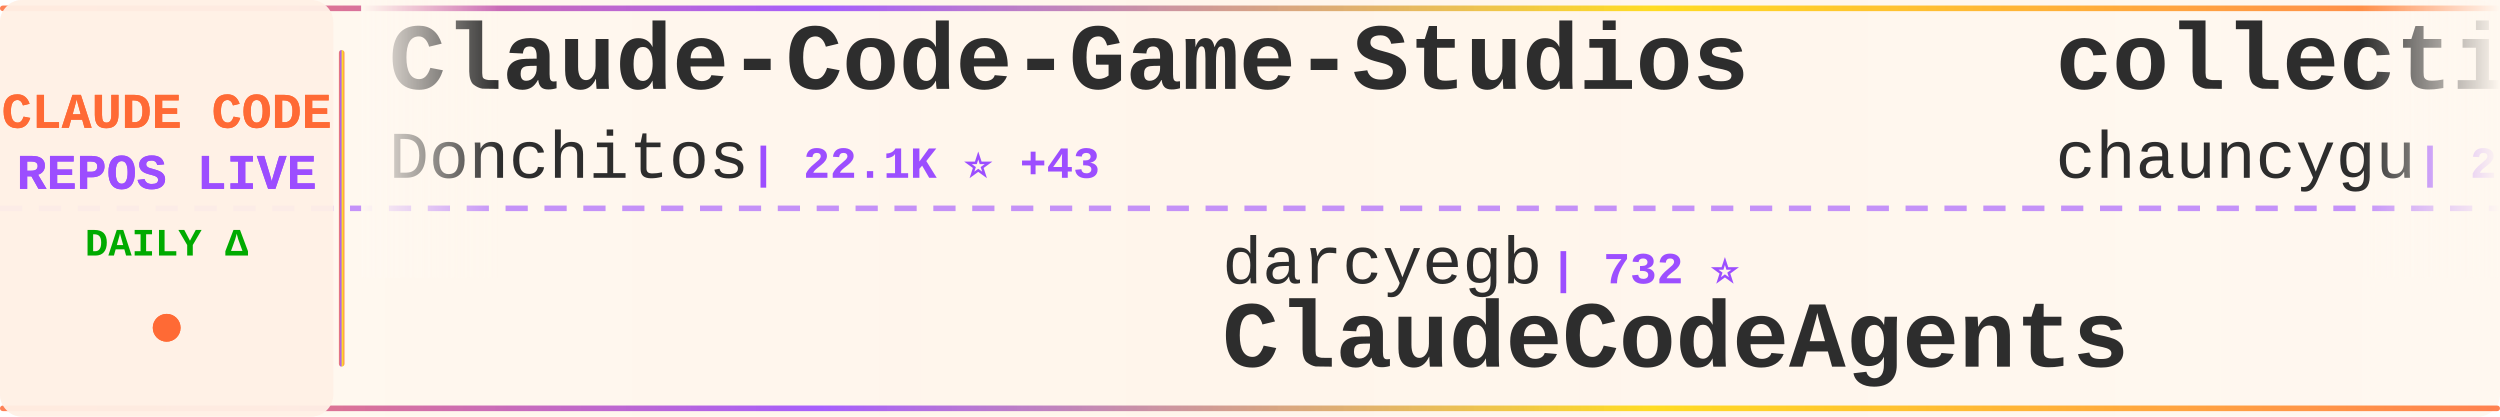
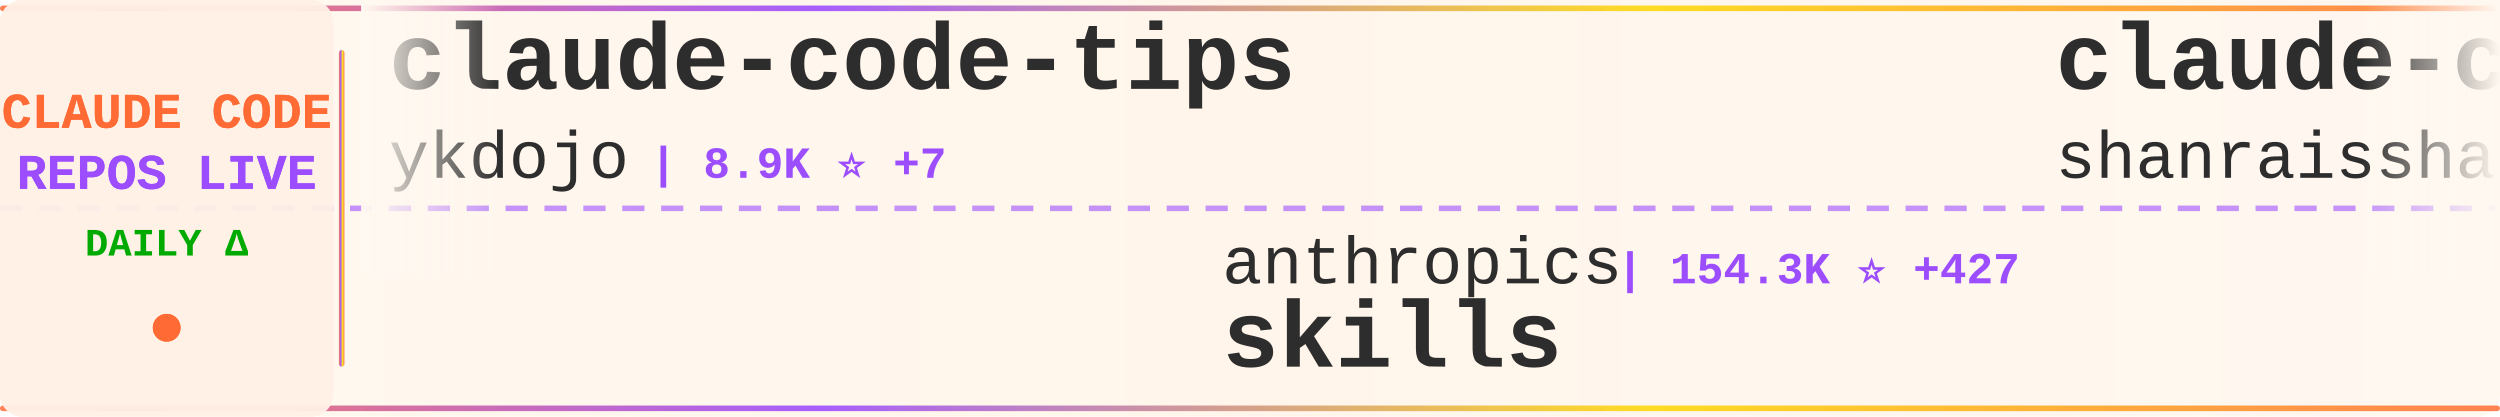
<svg xmlns="http://www.w3.org/2000/svg" width="900" height="150">
  <defs>
    <linearGradient id="tickerBg" x1="0%" y1="0%" x2="100%" y2="0%">
      <stop offset="0%" style="stop-color:#fff8f0;stop-opacity:0.98" />
      <stop offset="50%" style="stop-color:#fff5eb;stop-opacity:1" />
      <stop offset="100%" style="stop-color:#fff8f0;stop-opacity:0.98" />
    </linearGradient>
    <linearGradient id="borderGrad" x1="0%" y1="0%" x2="100%" y2="0%">
      <stop offset="0%" style="stop-color:#FF6B35;stop-opacity:0.85">
        <animate attributeName="stop-opacity" values="0.85;1;0.85" dur="2s" repeatCount="indefinite" />
      </stop>
      <stop offset="33%" style="stop-color:#9C4EFF;stop-opacity:0.9">
        <animate attributeName="stop-opacity" values="0.9;1;0.9" dur="2.2s" repeatCount="indefinite" />
      </stop>
      <stop offset="66%" style="stop-color:#FFD700;stop-opacity:0.85">
        <animate attributeName="stop-opacity" values="0.85;1;0.85" dur="1.8s" repeatCount="indefinite" />
      </stop>
      <stop offset="100%" style="stop-color:#FF6B35;stop-opacity:0.85">
        <animate attributeName="stop-opacity" values="0.85;1;0.85" dur="2s" repeatCount="indefinite" />
      </stop>
    </linearGradient>
    <filter id="textGlow">
      <feGaussianBlur stdDeviation="0.15" result="coloredBlur" />
      <feMerge>
        <feMergeNode in="coloredBlur" />
        <feMergeNode in="SourceGraphic" />
      </feMerge>
    </filter>
    <filter id="metricGlow">
      <feGaussianBlur stdDeviation="0.2" result="coloredBlur" />
      <feMerge>
        <feMergeNode in="coloredBlur" />
        <feMergeNode in="SourceGraphic" />
      </feMerge>
    </filter>
    <linearGradient id="leftFade" x1="0%" y1="0%" x2="100%" y2="0%">
      <stop offset="0%" style="stop-color:#fff8f0;stop-opacity:1" />
      <stop offset="100%" style="stop-color:#fff8f0;stop-opacity:0" />
    </linearGradient>
    <linearGradient id="rightFade" x1="0%" y1="0%" x2="100%" y2="0%">
      <stop offset="0%" style="stop-color:#fff8f0;stop-opacity:0" />
      <stop offset="100%" style="stop-color:#fff8f0;stop-opacity:1" />
    </linearGradient>
  </defs>
  <rect width="900" height="150" fill="url(#tickerBg)" rx="8" />
  <rect x="0" y="2" width="900" height="2" fill="url(#borderGrad)" rx="1" />
  <rect x="0" y="146" width="900" height="2" fill="url(#borderGrad)" rx="1" />
  <line x1="0" y1="75" x2="900" y2="75" stroke="#9C4EFF" stroke-width="2" stroke-dasharray="8 6" opacity="0.6" />
  <rect x="0" y="0" width="120" height="150" fill="#fff0e6" opacity="0.95" rx="8" />
  <text x="60" y="46" font-family="'Courier New', monospace" font-size="18" font-weight="bold" fill="#FF6B35" text-anchor="middle" filter="url(#textGlow)">
    CLAUDE CODE
  </text>
  <text x="60" y="68" font-family="'Courier New', monospace" font-size="18" font-weight="bold" fill="#9C4EFF" text-anchor="middle" filter="url(#textGlow)">
    REPOS LIVE
  </text>
  <text x="60" y="92" font-family="'Courier New', monospace" font-size="14" font-weight="bold" fill="#00aa00" text-anchor="middle">
    DAILY Δ
  </text>
  <circle cx="60" cy="118" r="5" fill="#FF6B35" filter="url(#metricGlow)">
    <animate attributeName="r" values="4;6;4" dur="1.5s" repeatCount="indefinite" />
    <animate attributeName="opacity" values="0.6;1;0.6" dur="1.5s" repeatCount="indefinite" />
  </circle>
  <rect x="122" y="18" width="2" height="114" fill="url(#borderGrad)" rx="1" />
  <clipPath id="tickerClip">
    <rect x="130" y="0" width="770" height="150" />
  </clipPath>
  <g clip-path="url(#tickerClip)">
    <g id="tickerItems">
      <animateTransform attributeName="transform" attributeType="XML" type="translate" from="0 0" to="-3000 0" dur="54s" repeatCount="indefinite" />
      <g transform="translate(0, 0)">
-         <text x="140" y="32" font-family="'Courier New', monospace" font-size="34" font-weight="bold" fill="#2d2d2d">Claude-Code-Game-Studios</text>
-         <text x="140" y="64" font-family="'Courier New', monospace" font-size="24" font-weight="normal" fill="#2d2d2d" opacity="1.0">Donchitos</text>
-         <text x="270" y="64" font-family="'Courier New', monospace" font-size="16" font-weight="bold" fill="#9C4EFF"> | 22.1K ⭐ +43</text>
+         <text x="140" y="32" font-family="'Courier New', monospace" font-size="34" font-weight="bold" fill="#2d2d2d">claude-code-tips</text>
+         <text x="140" y="64" font-family="'Courier New', monospace" font-size="24" font-weight="normal" fill="#2d2d2d" opacity="1.0">ykdojo</text>
+         <text x="234" y="64" font-family="'Courier New', monospace" font-size="16" font-weight="bold" fill="#9C4EFF"> | 8.9K ⭐ +7</text>
      </g>
      <g transform="translate(300, 0)">
-         <text x="140" y="102" font-family="'Courier New', monospace" font-size="24" font-weight="normal" fill="#2d2d2d" opacity="1.0">darcyegb</text>
-         <text x="258" y="102" font-family="'Courier New', monospace" font-size="16" font-weight="bold" fill="#9C4EFF"> | 732 ⭐</text>
-         <text x="140" y="132" font-family="'Courier New', monospace" font-size="34" font-weight="bold" fill="#2d2d2d">ClaudeCodeAgents</text>
+         <text x="140" y="102" font-family="'Courier New', monospace" font-size="24" font-weight="normal" fill="#2d2d2d" opacity="1.0">anthropics</text>
+         <text x="282" y="102" font-family="'Courier New', monospace" font-size="16" font-weight="bold" fill="#9C4EFF"> | 154.3K ⭐ +427</text>
+         <text x="140" y="132" font-family="'Courier New', monospace" font-size="34" font-weight="bold" fill="#2d2d2d">skills</text>
      </g>
      <g transform="translate(600, 0)">
-         <text x="140" y="32" font-family="'Courier New', monospace" font-size="34" font-weight="bold" fill="#2d2d2d">collection-claude-code-s...</text>
-         <text x="140" y="64" font-family="'Courier New', monospace" font-size="24" font-weight="normal" fill="#2d2d2d" opacity="1.0">chauncygu</text>
-         <text x="270" y="64" font-family="'Courier New', monospace" font-size="16" font-weight="bold" fill="#9C4EFF"> | 2.7K ⭐ +5</text>
+         <text x="140" y="32" font-family="'Courier New', monospace" font-size="34" font-weight="bold" fill="#2d2d2d">claude-code-best-practic...</text>
+         <text x="140" y="64" font-family="'Courier New', monospace" font-size="24" font-weight="normal" fill="#2d2d2d" opacity="1.0">shanraisshan</text>
+         <text x="306" y="64" font-family="'Courier New', monospace" font-size="16" font-weight="bold" fill="#9C4EFF"> | 59.4K ⭐ +550</text>
      </g>
      <g transform="translate(900, 0)">
-         <text x="140" y="102" font-family="'Courier New', monospace" font-size="24" font-weight="normal" fill="#2d2d2d" opacity="1.0">FlorianBruniaux</text>
-         <text x="342" y="102" font-family="'Courier New', monospace" font-size="16" font-weight="bold" fill="#9C4EFF"> | 5.2K ⭐ +26</text>
-         <text x="140" y="132" font-family="'Courier New', monospace" font-size="34" font-weight="bold" fill="#2d2d2d">claude-code-ultimate-gui...</text>
+         <text x="140" y="102" font-family="'Courier New', monospace" font-size="24" font-weight="normal" fill="#2d2d2d" opacity="1.0">Maciek-roboblog</text>
+         <text x="342" y="102" font-family="'Courier New', monospace" font-size="16" font-weight="bold" fill="#9C4EFF"> | 8.3K ⭐ +10</text>
+         <text x="140" y="132" font-family="'Courier New', monospace" font-size="34" font-weight="bold" fill="#2d2d2d">Claude-Code-Usage-Monito...</text>
      </g>
      <g transform="translate(1200, 0)">
-         <text x="140" y="32" font-family="'Courier New', monospace" font-size="34" font-weight="bold" fill="#2d2d2d">claude-code-source</text>
-         <text x="140" y="64" font-family="'Courier New', monospace" font-size="24" font-weight="normal" fill="#2d2d2d" opacity="1.0">hangsman</text>
-         <text x="258" y="64" font-family="'Courier New', monospace" font-size="16" font-weight="bold" fill="#9C4EFF"> | 787 ⭐</text>
+         <text x="140" y="32" font-family="'Courier New', monospace" font-size="34" font-weight="bold" fill="#2d2d2d">claude-code-reverse</text>
+         <text x="140" y="64" font-family="'Courier New', monospace" font-size="24" font-weight="normal" fill="#2d2d2d" opacity="1.0">Yuyz0112</text>
+         <text x="258" y="64" font-family="'Courier New', monospace" font-size="16" font-weight="bold" fill="#9C4EFF"> | 2.4K ⭐</text>
      </g>
      <g transform="translate(1500, 0)">
-         <text x="140" y="102" font-family="'Courier New', monospace" font-size="24" font-weight="normal" fill="#2d2d2d" opacity="1.0">multica-ai</text>
-         <text x="282" y="102" font-family="'Courier New', monospace" font-size="16" font-weight="bold" fill="#9C4EFF"> | 181.0K ⭐ +610</text>
-         <text x="140" y="132" font-family="'Courier New', monospace" font-size="34" font-weight="bold" fill="#2d2d2d">andrej-karpathy-skills</text>
+         <text x="140" y="102" font-family="'Courier New', monospace" font-size="24" font-weight="normal" fill="#2d2d2d" opacity="1.0">Hyper66666</text>
+         <text x="282" y="102" font-family="'Courier New', monospace" font-size="16" font-weight="bold" fill="#9C4EFF"> | 216 ⭐</text>
+         <text x="140" y="132" font-family="'Courier New', monospace" font-size="34" font-weight="bold" fill="#2d2d2d">claude-code-sourcemap</text>
      </g>
      <g transform="translate(1800, 0)">
-         <text x="140" y="32" font-family="'Courier New', monospace" font-size="34" font-weight="bold" fill="#2d2d2d">claude-code-local</text>
-         <text x="140" y="64" font-family="'Courier New', monospace" font-size="24" font-weight="normal" fill="#2d2d2d" opacity="1.0">nicedreamzapp</text>
-         <text x="318" y="64" font-family="'Courier New', monospace" font-size="16" font-weight="bold" fill="#9C4EFF"> | 2.8K ⭐</text>
+         <text x="140" y="32" font-family="'Courier New', monospace" font-size="34" font-weight="bold" fill="#2d2d2d">claude-code-settings</text>
+         <text x="140" y="64" font-family="'Courier New', monospace" font-size="24" font-weight="normal" fill="#2d2d2d" opacity="1.0">feiskyer</text>
+         <text x="258" y="64" font-family="'Courier New', monospace" font-size="16" font-weight="bold" fill="#9C4EFF"> | 1.6K ⭐</text>
      </g>
      <g transform="translate(2100, 0)">
-         <text x="140" y="102" font-family="'Courier New', monospace" font-size="24" font-weight="normal" fill="#2d2d2d" opacity="1.0">wanshuiyin</text>
-         <text x="282" y="102" font-family="'Courier New', monospace" font-size="16" font-weight="bold" fill="#9C4EFF"> | 12.5K ⭐ +58</text>
-         <text x="140" y="132" font-family="'Courier New', monospace" font-size="34" font-weight="bold" fill="#2d2d2d">Auto-claude-code-researc...</text>
+         <text x="140" y="102" font-family="'Courier New', monospace" font-size="24" font-weight="normal" fill="#2d2d2d" opacity="1.0">luyao618</text>
+         <text x="258" y="102" font-family="'Courier New', monospace" font-size="16" font-weight="bold" fill="#9C4EFF"> | 1.6K ⭐ +1</text>
+         <text x="140" y="132" font-family="'Courier New', monospace" font-size="34" font-weight="bold" fill="#2d2d2d">Claude-Code-Source-Study</text>
      </g>
      <g transform="translate(2400, 0)">
-         <text x="140" y="32" font-family="'Courier New', monospace" font-size="34" font-weight="bold" fill="#2d2d2d">Open-ClaudeCode</text>
-         <text x="140" y="64" font-family="'Courier New', monospace" font-size="24" font-weight="normal" fill="#2d2d2d" opacity="1.0">LING71671</text>
-         <text x="270" y="64" font-family="'Courier New', monospace" font-size="16" font-weight="bold" fill="#9C4EFF"> | 897 ⭐</text>
+         <text x="140" y="32" font-family="'Courier New', monospace" font-size="34" font-weight="bold" fill="#2d2d2d">claude-code-engineering</text>
+         <text x="140" y="64" font-family="'Courier New', monospace" font-size="24" font-weight="normal" fill="#2d2d2d" opacity="1.0">huangjia2019</text>
+         <text x="306" y="64" font-family="'Courier New', monospace" font-size="16" font-weight="bold" fill="#9C4EFF"> | 875 ⭐ +5</text>
      </g>
      <g transform="translate(2700, 0)">
-         <text x="140" y="102" font-family="'Courier New', monospace" font-size="24" font-weight="normal" fill="#2d2d2d" opacity="1.0">lorryjovens-hub</text>
-         <text x="342" y="102" font-family="'Courier New', monospace" font-size="16" font-weight="bold" fill="#9C4EFF"> | 1.6K ⭐</text>
-         <text x="140" y="132" font-family="'Courier New', monospace" font-size="34" font-weight="bold" fill="#2d2d2d">claude-code-rust</text>
+         <text x="140" y="102" font-family="'Courier New', monospace" font-size="24" font-weight="normal" fill="#2d2d2d" opacity="1.0">jqueryscript</text>
+         <text x="306" y="102" font-family="'Courier New', monospace" font-size="16" font-weight="bold" fill="#9C4EFF"> | 439 ⭐ +2</text>
+         <text x="140" y="132" font-family="'Courier New', monospace" font-size="34" font-weight="bold" fill="#2d2d2d">awesome-claude-code</text>
      </g>
      <g transform="translate(3000, 0)">
-         <text x="140" y="32" font-family="'Courier New', monospace" font-size="34" font-weight="bold" fill="#2d2d2d">Claude-Code-Game-Studios</text>
-         <text x="140" y="64" font-family="'Courier New', monospace" font-size="24" font-weight="normal" fill="#2d2d2d" opacity="1.0">Donchitos</text>
-         <text x="270" y="64" font-family="'Courier New', monospace" font-size="16" font-weight="bold" fill="#9C4EFF"> | 22.1K ⭐ +43</text>
+         <text x="140" y="32" font-family="'Courier New', monospace" font-size="34" font-weight="bold" fill="#2d2d2d">claude-code-tips</text>
+         <text x="140" y="64" font-family="'Courier New', monospace" font-size="24" font-weight="normal" fill="#2d2d2d" opacity="1.0">ykdojo</text>
+         <text x="234" y="64" font-family="'Courier New', monospace" font-size="16" font-weight="bold" fill="#9C4EFF"> | 8.9K ⭐ +7</text>
      </g>
      <g transform="translate(3300, 0)">
-         <text x="140" y="102" font-family="'Courier New', monospace" font-size="24" font-weight="normal" fill="#2d2d2d" opacity="1.0">darcyegb</text>
-         <text x="258" y="102" font-family="'Courier New', monospace" font-size="16" font-weight="bold" fill="#9C4EFF"> | 732 ⭐</text>
-         <text x="140" y="132" font-family="'Courier New', monospace" font-size="34" font-weight="bold" fill="#2d2d2d">ClaudeCodeAgents</text>
+         <text x="140" y="102" font-family="'Courier New', monospace" font-size="24" font-weight="normal" fill="#2d2d2d" opacity="1.0">anthropics</text>
+         <text x="282" y="102" font-family="'Courier New', monospace" font-size="16" font-weight="bold" fill="#9C4EFF"> | 154.3K ⭐ +427</text>
+         <text x="140" y="132" font-family="'Courier New', monospace" font-size="34" font-weight="bold" fill="#2d2d2d">skills</text>
      </g>
      <g transform="translate(3600, 0)">
-         <text x="140" y="32" font-family="'Courier New', monospace" font-size="34" font-weight="bold" fill="#2d2d2d">collection-claude-code-s...</text>
-         <text x="140" y="64" font-family="'Courier New', monospace" font-size="24" font-weight="normal" fill="#2d2d2d" opacity="1.0">chauncygu</text>
-         <text x="270" y="64" font-family="'Courier New', monospace" font-size="16" font-weight="bold" fill="#9C4EFF"> | 2.7K ⭐ +5</text>
+         <text x="140" y="32" font-family="'Courier New', monospace" font-size="34" font-weight="bold" fill="#2d2d2d">claude-code-best-practic...</text>
+         <text x="140" y="64" font-family="'Courier New', monospace" font-size="24" font-weight="normal" fill="#2d2d2d" opacity="1.0">shanraisshan</text>
+         <text x="306" y="64" font-family="'Courier New', monospace" font-size="16" font-weight="bold" fill="#9C4EFF"> | 59.4K ⭐ +550</text>
      </g>
      <g transform="translate(3900, 0)">
-         <text x="140" y="102" font-family="'Courier New', monospace" font-size="24" font-weight="normal" fill="#2d2d2d" opacity="1.0">FlorianBruniaux</text>
-         <text x="342" y="102" font-family="'Courier New', monospace" font-size="16" font-weight="bold" fill="#9C4EFF"> | 5.2K ⭐ +26</text>
-         <text x="140" y="132" font-family="'Courier New', monospace" font-size="34" font-weight="bold" fill="#2d2d2d">claude-code-ultimate-gui...</text>
+         <text x="140" y="102" font-family="'Courier New', monospace" font-size="24" font-weight="normal" fill="#2d2d2d" opacity="1.0">Maciek-roboblog</text>
+         <text x="342" y="102" font-family="'Courier New', monospace" font-size="16" font-weight="bold" fill="#9C4EFF"> | 8.3K ⭐ +10</text>
+         <text x="140" y="132" font-family="'Courier New', monospace" font-size="34" font-weight="bold" fill="#2d2d2d">Claude-Code-Usage-Monito...</text>
      </g>
    </g>
  </g>
  <rect x="130" y="0" width="50" height="100" fill="url(#leftFade)" />
  <rect x="850" y="0" width="50" height="100" fill="url(#rightFade)" />
</svg>
